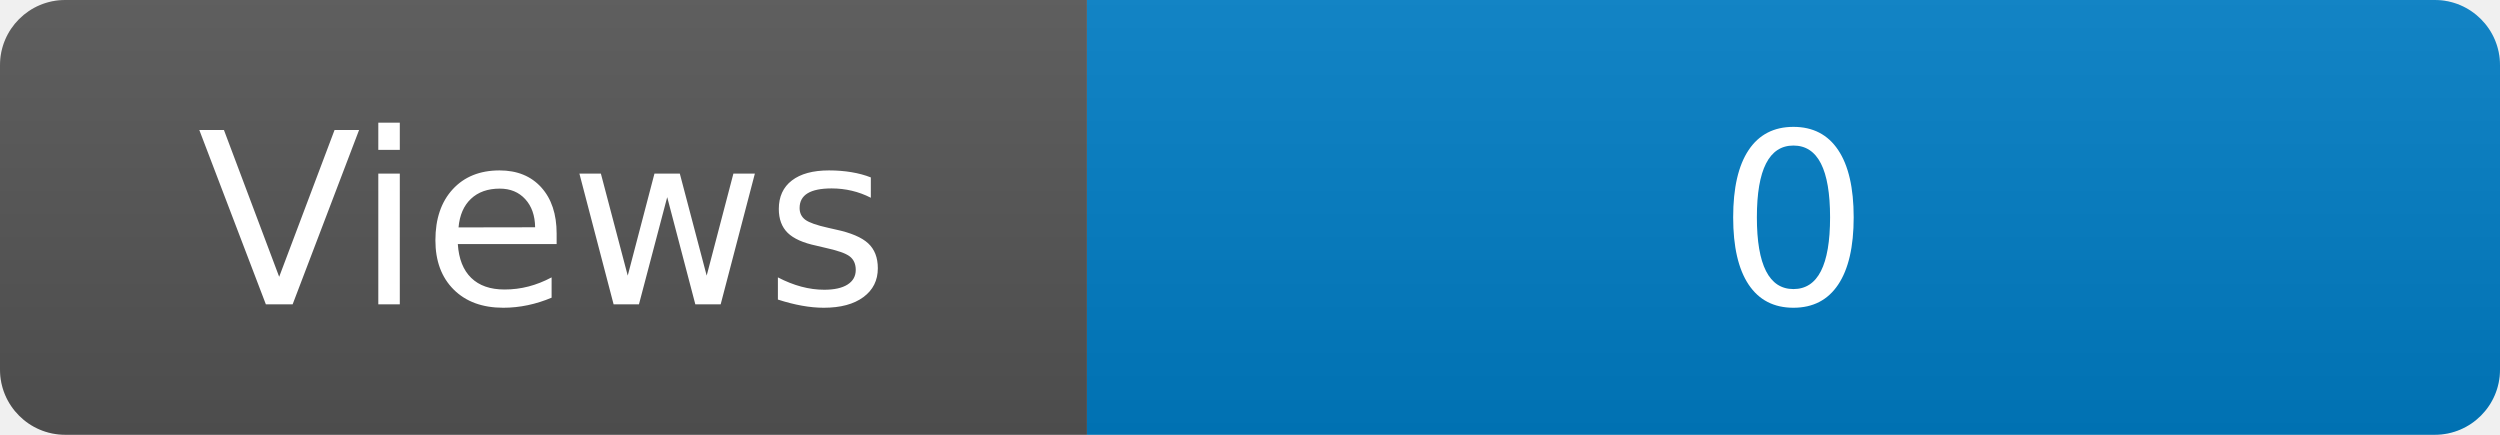
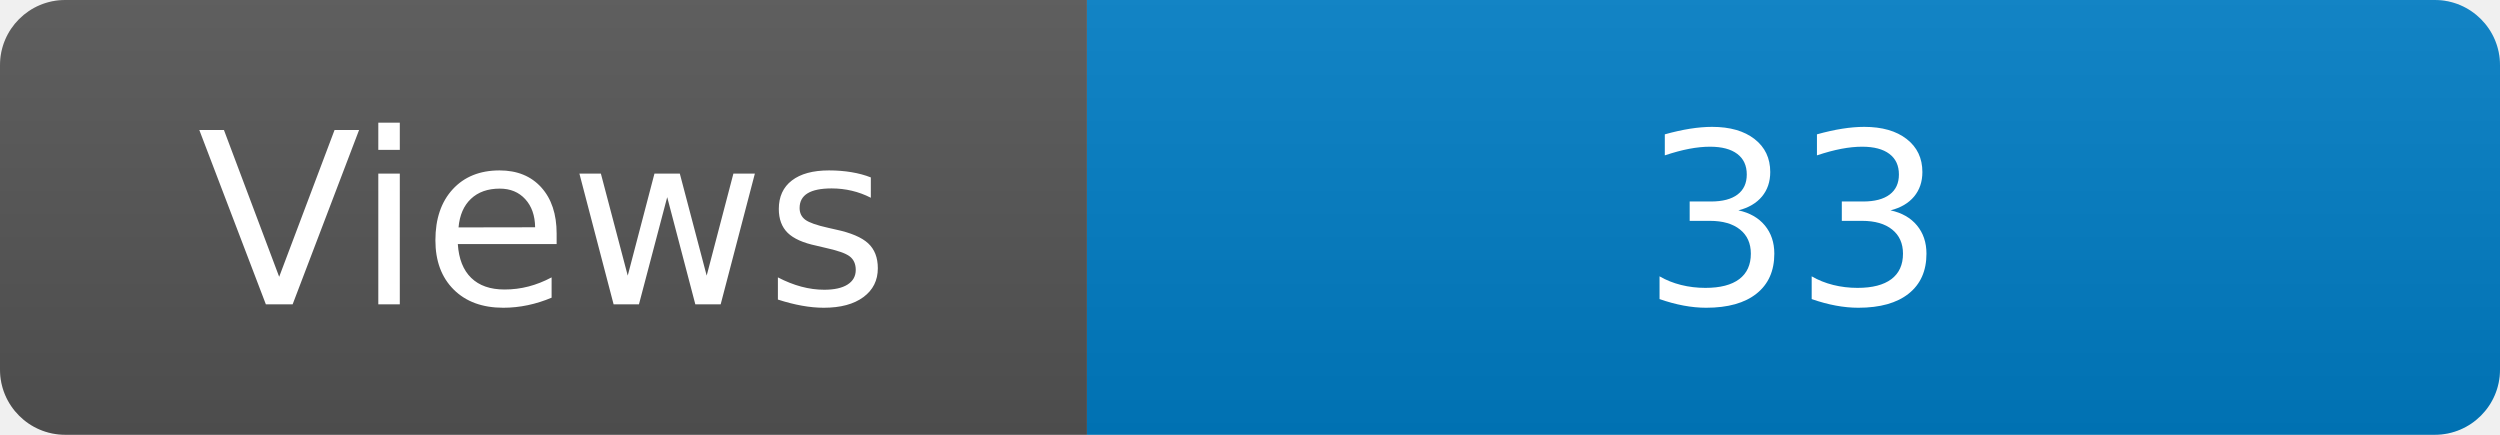
<svg xmlns="http://www.w3.org/2000/svg" width="115" height="20" role="img" aria-label="Maintained?: yes">
  <linearGradient id="s" x2="0" y2="100%">
    <stop offset="0" stop-color="#bbb" stop-opacity=".1" />
    <stop offset="1" stop-opacity=".1" />
  </linearGradient>
  <clipPath id="r">
    <rect width="115" height="20" rx="3" fill="#fff" />
  </clipPath>
  <g clip-path="url(#r)">
    <rect width="50" height="20" fill="#555" />
    <rect x="50" width="160" height="20" fill="#007ec6" />
    <rect width="115" height="20" fill="url(#s)" />
  </g>
  <g fill="#fff" text-anchor="middle" font-family="Verdana,Geneva,DejaVu Sans,sans-serif" font-size="110">
    <text x="250" y="140" transform="scale(.1)" fill="#fff">Views</text>
-     <text x="825" y="140" transform="scale(.1)" fill="#fff">0</text>
+     <text x="825" y="140" transform="scale(.1)" fill="#fff">33</text>
  </g>
</svg>
